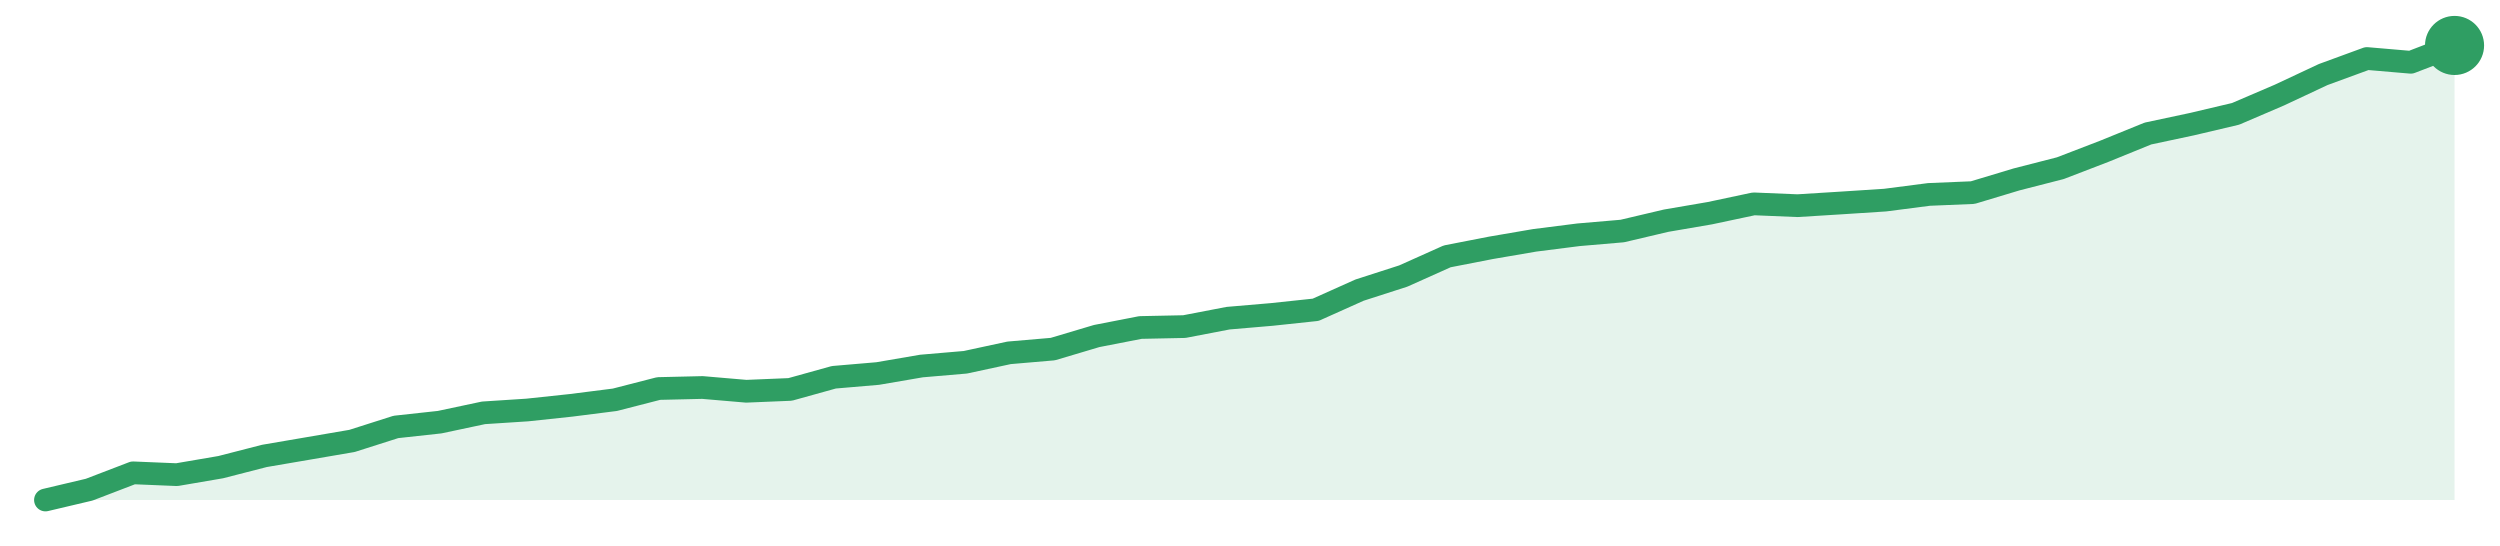
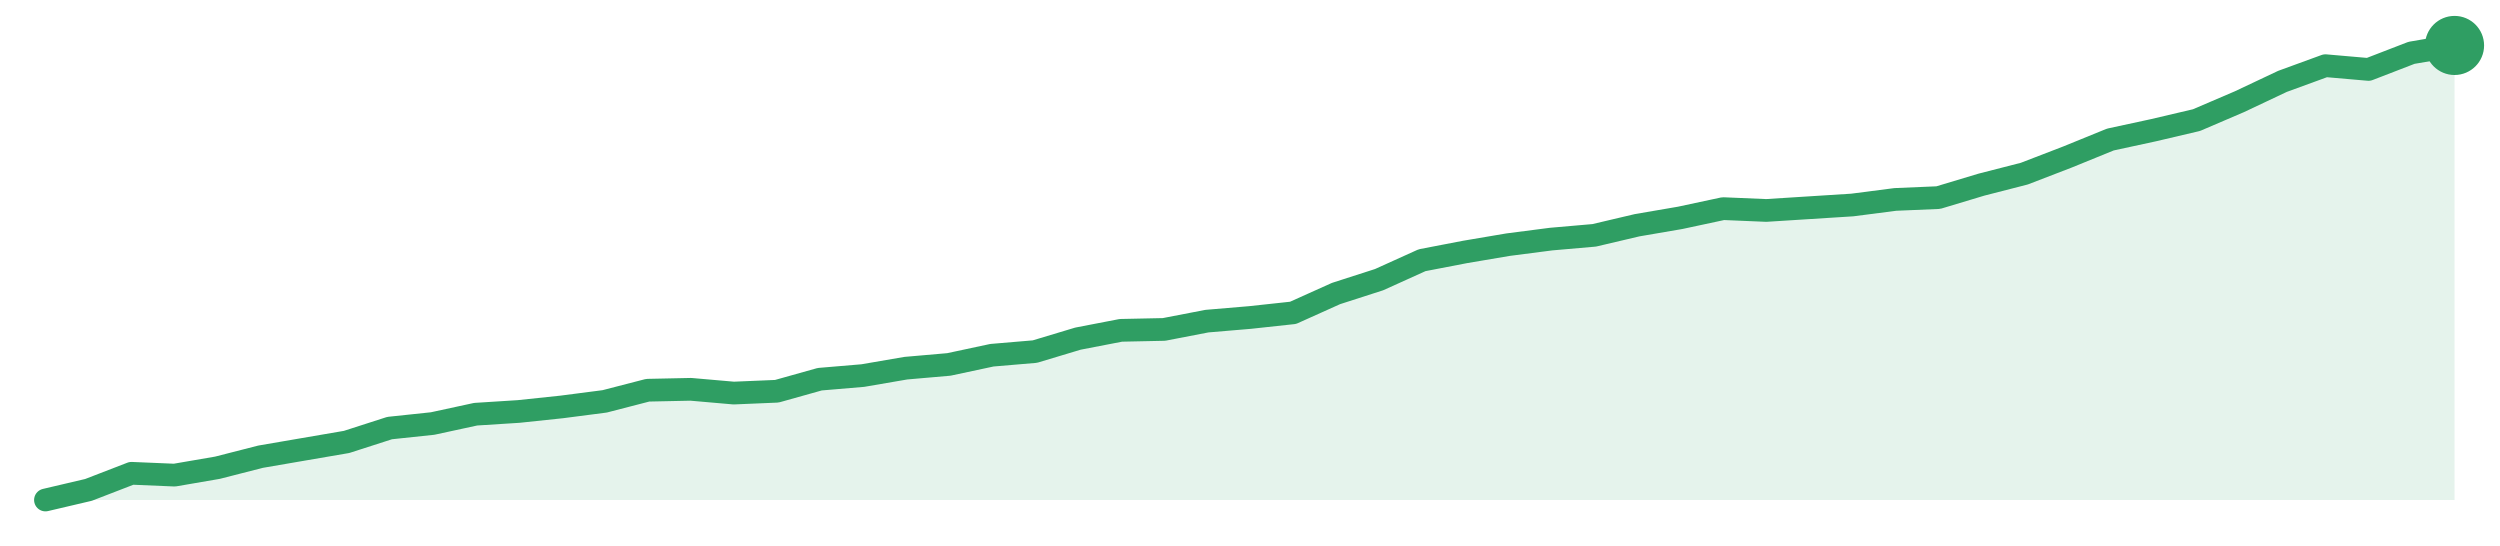
<svg xmlns="http://www.w3.org/2000/svg" width="220" height="48" viewBox="0 0 220 48" role="img" aria-label="trend">
-   <path d="M4.0,44.0 L4.0,44.0 L7.85,43.09 L11.71,41.61 L15.56,41.77 L19.42,41.11 L23.27,40.12 L27.13,39.46 L30.98,38.8 L34.84,37.57 L38.69,37.15 L42.55,36.33 L46.4,36.08 L50.25,35.67 L54.11,35.18 L57.96,34.19 L61.82,34.1 L65.67,34.43 L69.53,34.27 L73.38,33.2 L77.24,32.87 L81.09,32.21 L84.95,31.88 L88.8,31.05 L92.65,30.72 L96.51,29.57 L100.36,28.82 L104.22,28.74 L108.07,28.0 L111.93,27.67 L115.78,27.26 L119.64,25.53 L123.49,24.29 L127.35,22.56 L131.2,21.81 L135.05,21.15 L138.91,20.66 L142.76,20.33 L146.62,19.42 L150.47,18.76 L154.33,17.94 L158.18,18.1 L162.04,17.86 L165.89,17.61 L169.75,17.11 L173.6,16.95 L177.45,15.79 L181.31,14.8 L185.16,13.32 L189.02,11.75 L192.87,10.93 L196.73,10.02 L200.58,8.37 L204.44,6.56 L208.29,5.15 L212.15,5.48 L216.0,4.0 L216.0,44.0 Z" fill="#2f9e631f" />
-   <path d="M4.0,44.0 L7.85,43.09 L11.71,41.61 L15.56,41.77 L19.42,41.11 L23.27,40.12 L27.13,39.46 L30.98,38.8 L34.84,37.57 L38.69,37.15 L42.55,36.33 L46.4,36.08 L50.25,35.67 L54.11,35.18 L57.96,34.19 L61.82,34.1 L65.67,34.43 L69.53,34.27 L73.38,33.2 L77.24,32.87 L81.09,32.21 L84.95,31.88 L88.8,31.05 L92.65,30.72 L96.51,29.57 L100.36,28.82 L104.22,28.74 L108.07,28.0 L111.93,27.67 L115.78,27.26 L119.64,25.53 L123.49,24.29 L127.35,22.56 L131.2,21.81 L135.05,21.15 L138.91,20.66 L142.76,20.33 L146.62,19.42 L150.47,18.76 L154.33,17.94 L158.18,18.1 L162.04,17.86 L165.89,17.61 L169.75,17.11 L173.6,16.95 L177.45,15.79 L181.31,14.8 L185.16,13.32 L189.02,11.75 L192.87,10.93 L196.73,10.02 L200.58,8.37 L204.44,6.56 L208.29,5.15 L212.15,5.48 L216.0,4.0" fill="none" stroke="#2f9e63" stroke-width="2" stroke-linejoin="round" stroke-linecap="round" />
+   <path d="M4.0,44.0 L4.0,44.0 L7.79,43.11 L11.57,41.65 L15.36,41.81 L19.14,41.16 L22.93,40.19 L26.71,39.54 L30.5,38.89 L34.29,37.67 L38.07,37.27 L41.86,36.45 L45.64,36.21 L49.43,35.81 L53.21,35.32 L57.0,34.34 L60.79,34.26 L64.57,34.59 L68.36,34.43 L72.14,33.37 L75.93,33.05 L79.71,32.4 L83.5,32.07 L87.29,31.26 L91.07,30.94 L94.86,29.8 L98.64,29.07 L102.43,28.99 L106.21,28.26 L110.0,27.94 L113.79,27.53 L117.57,25.83 L121.36,24.61 L125.14,22.9 L128.93,22.17 L132.71,21.53 L136.5,21.04 L140.29,20.71 L144.07,19.82 L147.86,19.17 L151.64,18.36 L155.43,18.52 L159.21,18.28 L163.0,18.04 L166.79,17.55 L170.57,17.39 L174.36,16.25 L178.14,15.28 L181.93,13.82 L185.71,12.28 L189.5,11.46 L193.29,10.57 L197.07,8.95 L200.86,7.16 L204.64,5.78 L208.43,6.11 L212.21,4.65 L216.0,4.0 L216.0,44.0 Z" fill="#2f9e631f" />
+   <path d="M4.0,44.0 L7.79,43.11 L11.57,41.65 L15.36,41.81 L19.14,41.16 L22.93,40.19 L26.71,39.54 L30.5,38.89 L34.29,37.67 L38.07,37.27 L41.86,36.45 L45.64,36.21 L49.43,35.81 L53.21,35.32 L57.0,34.34 L60.79,34.26 L64.57,34.59 L68.36,34.43 L72.14,33.37 L75.93,33.05 L79.71,32.4 L83.5,32.07 L87.29,31.26 L91.07,30.94 L94.86,29.8 L98.64,29.07 L102.43,28.99 L106.21,28.26 L110.0,27.94 L113.79,27.53 L117.57,25.83 L121.36,24.61 L125.14,22.9 L128.93,22.17 L132.71,21.53 L136.5,21.04 L140.29,20.71 L144.07,19.82 L147.86,19.17 L151.64,18.36 L155.43,18.52 L159.21,18.28 L163.0,18.04 L166.79,17.55 L170.57,17.39 L174.36,16.25 L178.14,15.28 L181.93,13.82 L185.71,12.28 L189.5,11.46 L193.29,10.57 L197.07,8.95 L200.86,7.16 L204.64,5.78 L208.43,6.11 L212.21,4.65 L216.0,4.0" fill="none" stroke="#2f9e63" stroke-width="2" stroke-linejoin="round" stroke-linecap="round" />
  <circle cx="216.0" cy="4.0" r="2.6" fill="#2f9e63" />
</svg>
